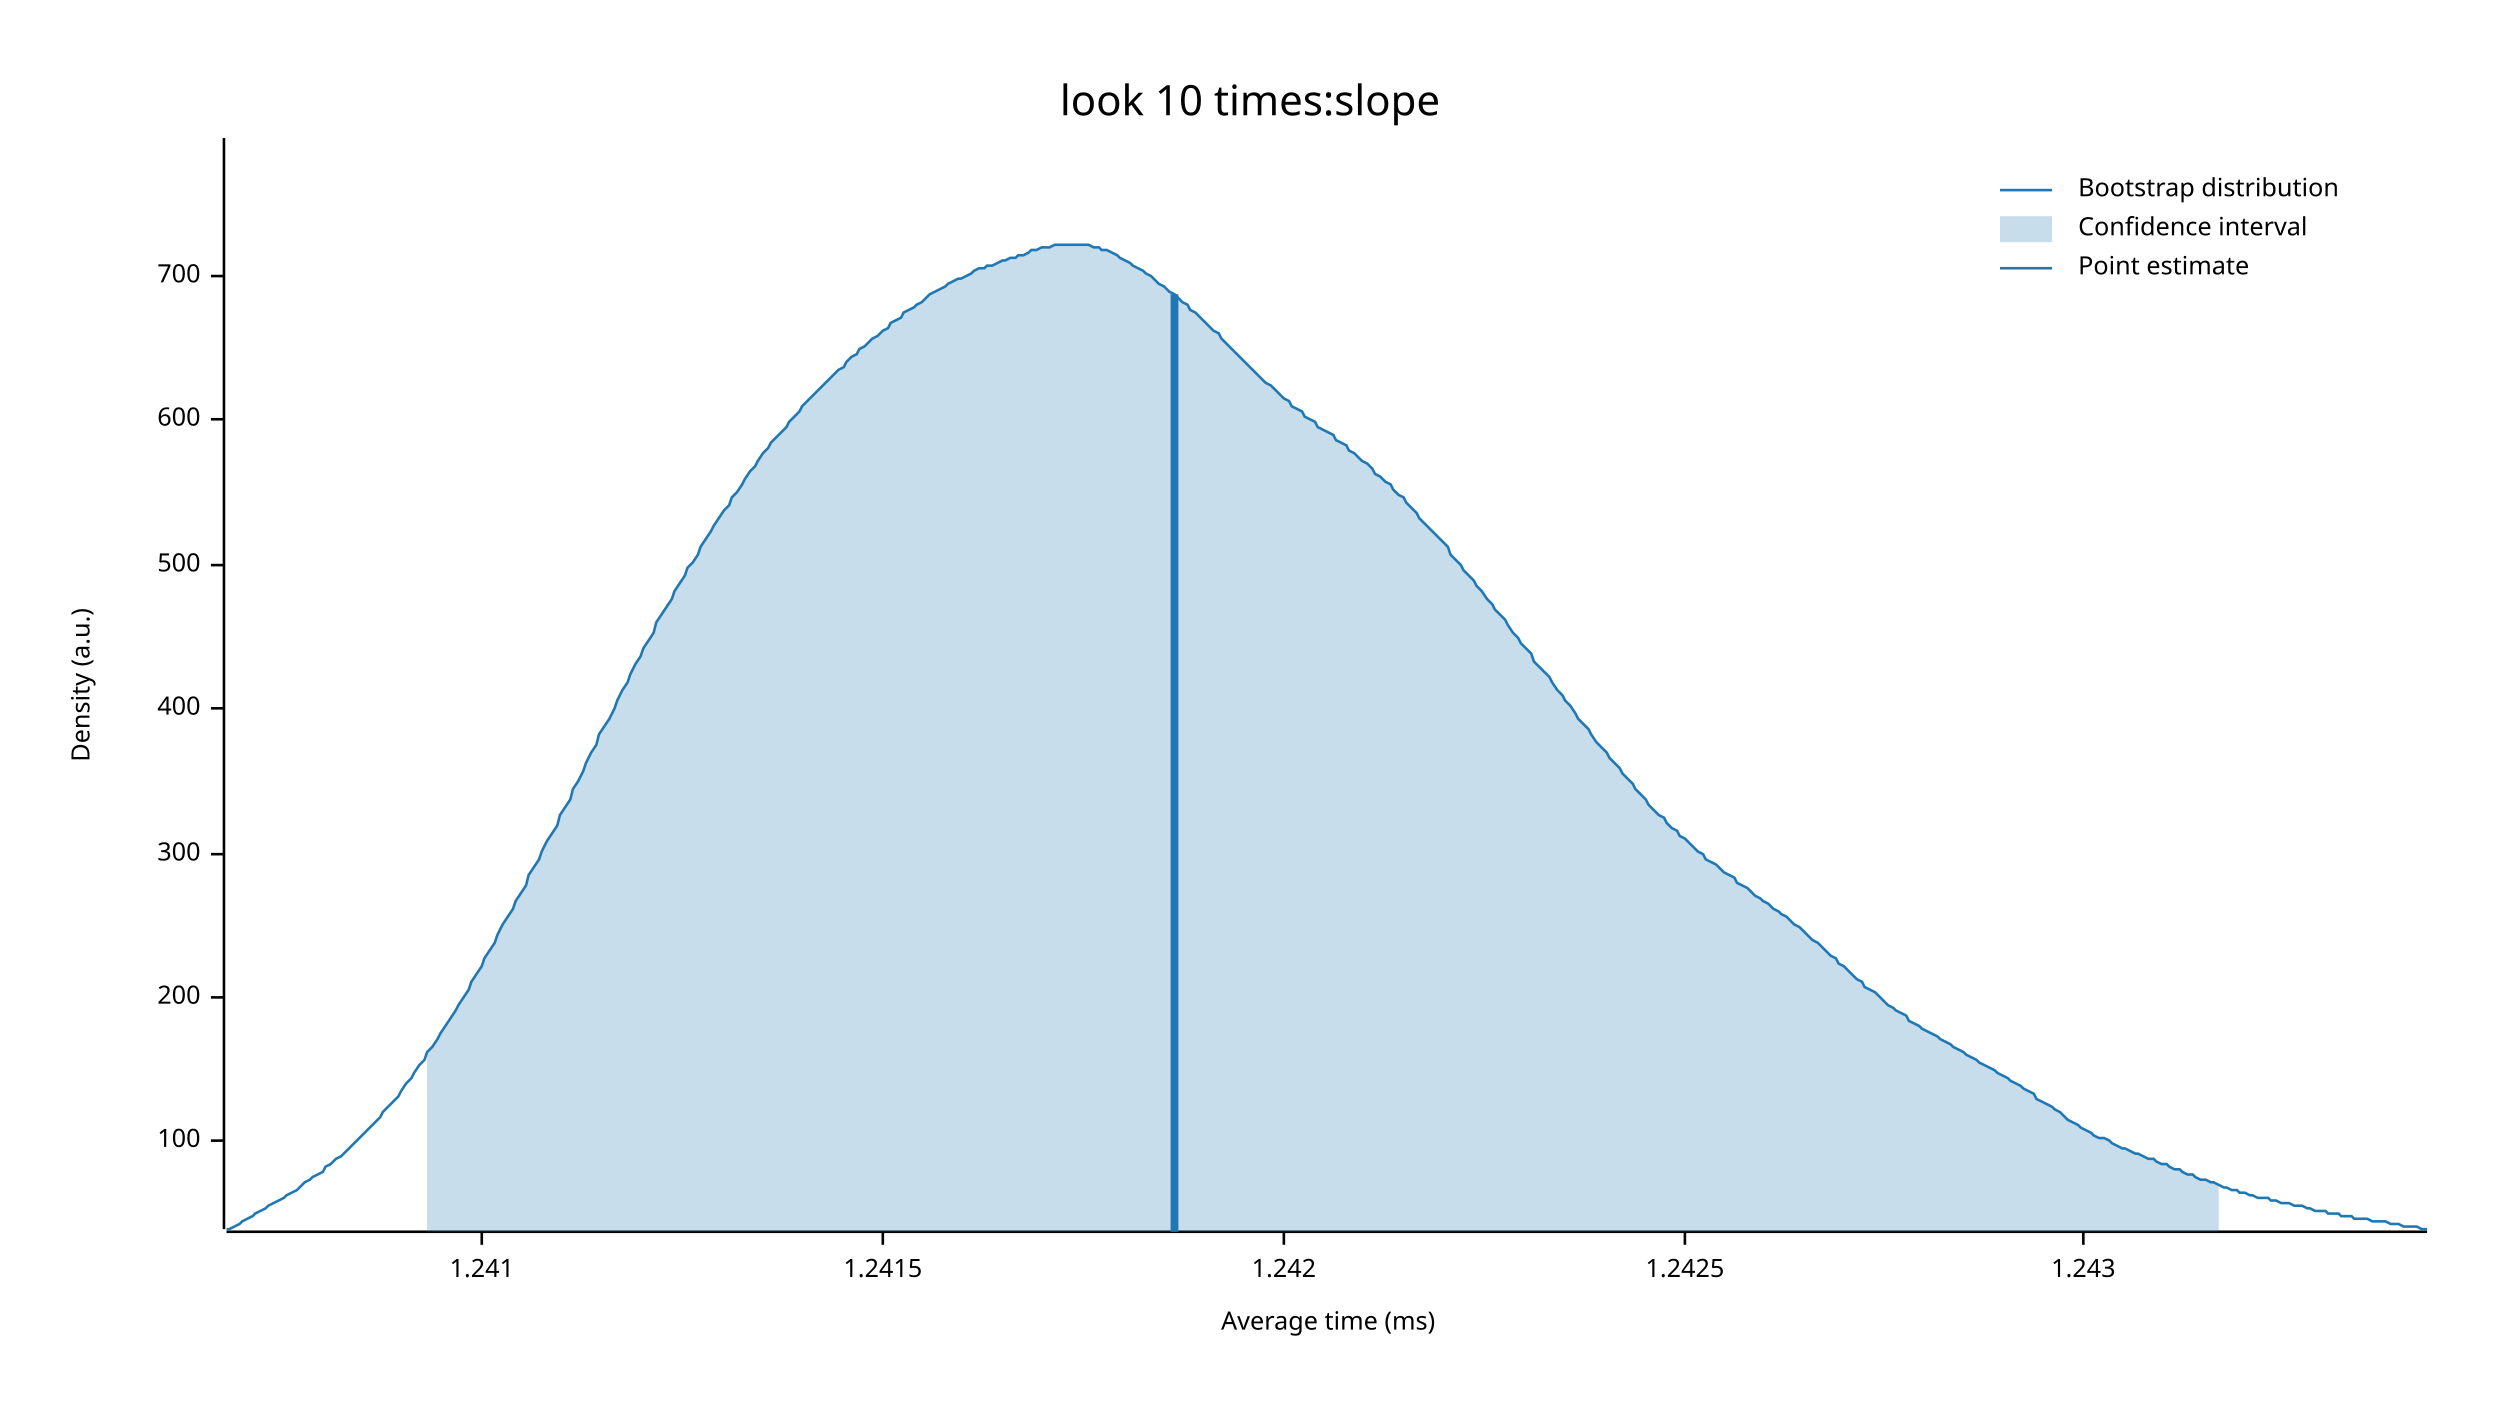
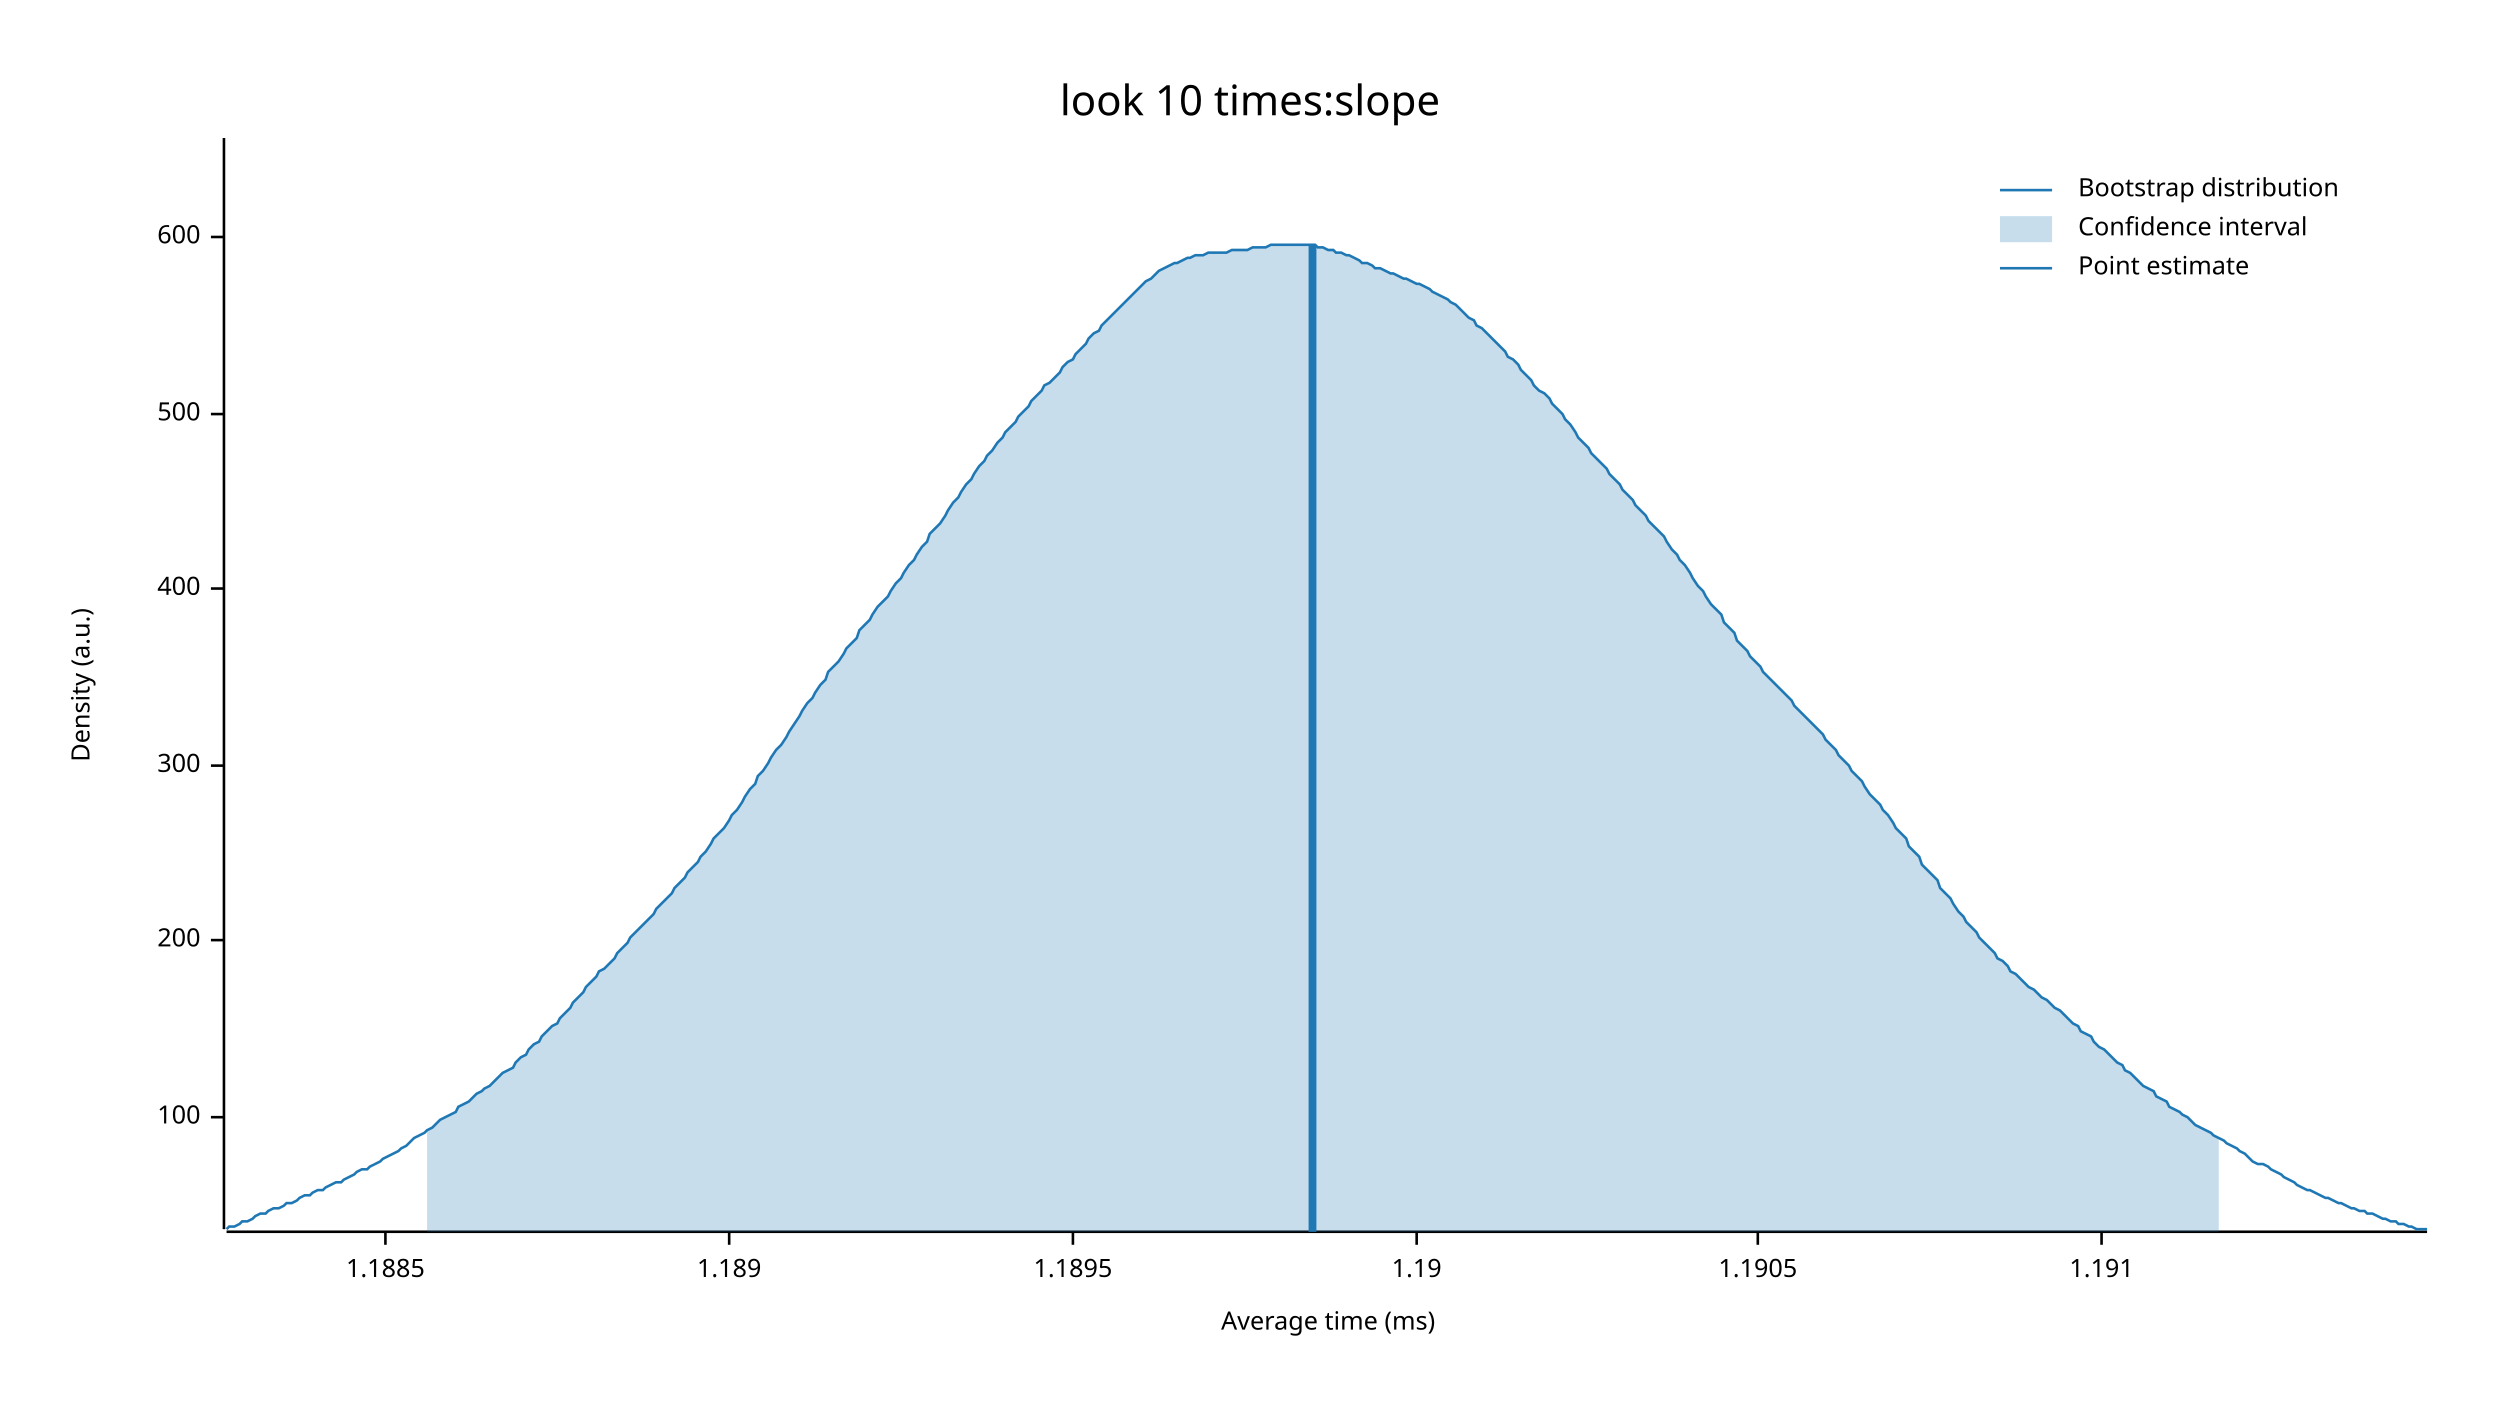
<svg xmlns="http://www.w3.org/2000/svg" width="960" height="540" viewBox="0 0 960 540">
  <text x="480" y="32" dy="0.76em" text-anchor="middle" font-family="sans-serif" font-size="16.129" opacity="1" fill="#000000">
look 10 times:slope
</text>
  <text x="27" y="263" dy="0.76em" text-anchor="middle" font-family="sans-serif" font-size="9.677" opacity="1" fill="#000000" transform="rotate(270, 27, 263)">
Density (a.u.)
</text>
  <text x="510" y="513" dy="-0.5ex" text-anchor="middle" font-family="sans-serif" font-size="9.677" opacity="1" fill="#000000">
Average time (ms)
</text>
  <polyline fill="none" opacity="1" stroke="#000000" stroke-width="1" points="86,53 86,472 " />
-   <text x="77" y="438" dy="0.5ex" text-anchor="end" font-family="sans-serif" font-size="9.677" opacity="1" fill="#000000">
+   <text x="77" y="429" dy="0.5ex" text-anchor="end" font-family="sans-serif" font-size="9.677" opacity="1" fill="#000000">
100
</text>
-   <polyline fill="none" opacity="1" stroke="#000000" stroke-width="1" points="81,438 86,438 " />
-   <text x="77" y="383" dy="0.5ex" text-anchor="end" font-family="sans-serif" font-size="9.677" opacity="1" fill="#000000">
+   <polyline fill="none" opacity="1" stroke="#000000" stroke-width="1" points="81,429 86,429 " />
+   <text x="77" y="361" dy="0.5ex" text-anchor="end" font-family="sans-serif" font-size="9.677" opacity="1" fill="#000000">
200
</text>
-   <polyline fill="none" opacity="1" stroke="#000000" stroke-width="1" points="81,383 86,383 " />
-   <text x="77" y="328" dy="0.5ex" text-anchor="end" font-family="sans-serif" font-size="9.677" opacity="1" fill="#000000">
+   <polyline fill="none" opacity="1" stroke="#000000" stroke-width="1" points="81,361 86,361 " />
+   <text x="77" y="294" dy="0.5ex" text-anchor="end" font-family="sans-serif" font-size="9.677" opacity="1" fill="#000000">
300
</text>
-   <polyline fill="none" opacity="1" stroke="#000000" stroke-width="1" points="81,328 86,328 " />
-   <text x="77" y="272" dy="0.5ex" text-anchor="end" font-family="sans-serif" font-size="9.677" opacity="1" fill="#000000">
+   <polyline fill="none" opacity="1" stroke="#000000" stroke-width="1" points="81,294 86,294 " />
+   <text x="77" y="226" dy="0.5ex" text-anchor="end" font-family="sans-serif" font-size="9.677" opacity="1" fill="#000000">
400
</text>
-   <polyline fill="none" opacity="1" stroke="#000000" stroke-width="1" points="81,272 86,272 " />
-   <text x="77" y="217" dy="0.5ex" text-anchor="end" font-family="sans-serif" font-size="9.677" opacity="1" fill="#000000">
+   <polyline fill="none" opacity="1" stroke="#000000" stroke-width="1" points="81,226 86,226 " />
+   <text x="77" y="159" dy="0.5ex" text-anchor="end" font-family="sans-serif" font-size="9.677" opacity="1" fill="#000000">
500
</text>
-   <polyline fill="none" opacity="1" stroke="#000000" stroke-width="1" points="81,217 86,217 " />
-   <text x="77" y="161" dy="0.5ex" text-anchor="end" font-family="sans-serif" font-size="9.677" opacity="1" fill="#000000">
+   <polyline fill="none" opacity="1" stroke="#000000" stroke-width="1" points="81,159 86,159 " />
+   <text x="77" y="91" dy="0.5ex" text-anchor="end" font-family="sans-serif" font-size="9.677" opacity="1" fill="#000000">
600
</text>
-   <polyline fill="none" opacity="1" stroke="#000000" stroke-width="1" points="81,161 86,161 " />
-   <text x="77" y="106" dy="0.5ex" text-anchor="end" font-family="sans-serif" font-size="9.677" opacity="1" fill="#000000">
- 700
+   <polyline fill="none" opacity="1" stroke="#000000" stroke-width="1" points="81,91 86,91 " />
+   <polyline fill="none" opacity="1" stroke="#000000" stroke-width="1" points="87,473 932,473 " />
+   <text x="148" y="483" dy="0.76em" text-anchor="middle" font-family="sans-serif" font-size="9.677" opacity="1" fill="#000000">
+ 1.1885
</text>
-   <polyline fill="none" opacity="1" stroke="#000000" stroke-width="1" points="81,106 86,106 " />
-   <polyline fill="none" opacity="1" stroke="#000000" stroke-width="1" points="87,473 932,473 " />
-   <text x="185" y="483" dy="0.76em" text-anchor="middle" font-family="sans-serif" font-size="9.677" opacity="1" fill="#000000">
- 1.241
+   <polyline fill="none" opacity="1" stroke="#000000" stroke-width="1" points="148,473 148,478 " />
+   <text x="280" y="483" dy="0.76em" text-anchor="middle" font-family="sans-serif" font-size="9.677" opacity="1" fill="#000000">
+ 1.189
</text>
-   <polyline fill="none" opacity="1" stroke="#000000" stroke-width="1" points="185,473 185,478 " />
-   <text x="339" y="483" dy="0.76em" text-anchor="middle" font-family="sans-serif" font-size="9.677" opacity="1" fill="#000000">
- 1.2415
+   <polyline fill="none" opacity="1" stroke="#000000" stroke-width="1" points="280,473 280,478 " />
+   <text x="412" y="483" dy="0.76em" text-anchor="middle" font-family="sans-serif" font-size="9.677" opacity="1" fill="#000000">
+ 1.1895
</text>
-   <polyline fill="none" opacity="1" stroke="#000000" stroke-width="1" points="339,473 339,478 " />
-   <text x="493" y="483" dy="0.76em" text-anchor="middle" font-family="sans-serif" font-size="9.677" opacity="1" fill="#000000">
- 1.242
+   <polyline fill="none" opacity="1" stroke="#000000" stroke-width="1" points="412,473 412,478 " />
+   <text x="544" y="483" dy="0.76em" text-anchor="middle" font-family="sans-serif" font-size="9.677" opacity="1" fill="#000000">
+ 1.19
</text>
-   <polyline fill="none" opacity="1" stroke="#000000" stroke-width="1" points="493,473 493,478 " />
-   <text x="647" y="483" dy="0.76em" text-anchor="middle" font-family="sans-serif" font-size="9.677" opacity="1" fill="#000000">
- 1.2425
+   <polyline fill="none" opacity="1" stroke="#000000" stroke-width="1" points="544,473 544,478 " />
+   <text x="675" y="483" dy="0.76em" text-anchor="middle" font-family="sans-serif" font-size="9.677" opacity="1" fill="#000000">
+ 1.1905
</text>
-   <polyline fill="none" opacity="1" stroke="#000000" stroke-width="1" points="647,473 647,478 " />
-   <text x="800" y="483" dy="0.76em" text-anchor="middle" font-family="sans-serif" font-size="9.677" opacity="1" fill="#000000">
- 1.243
+   <polyline fill="none" opacity="1" stroke="#000000" stroke-width="1" points="675,473 675,478 " />
+   <text x="807" y="483" dy="0.76em" text-anchor="middle" font-family="sans-serif" font-size="9.677" opacity="1" fill="#000000">
+ 1.191
</text>
-   <polyline fill="none" opacity="1" stroke="#000000" stroke-width="1" points="800,473 800,478 " />
-   <polyline fill="none" opacity="1" stroke="#1F78B4" stroke-width="1" points="87,472 88,472 90,471 92,470 93,469 95,468 97,467 98,466 100,465 102,464 103,463 105,462 107,461 109,460 110,459 112,458 114,457 115,456 117,454 119,453 120,452 122,451 124,450 125,448 127,447 129,445 131,444 132,443 134,441 136,439 137,438 139,436 141,434 142,433 144,431 146,429 147,427 149,425 151,423 153,421 154,419 156,416 158,414 159,412 161,409 163,407 164,404 166,402 168,399 169,397 171,394 173,391 175,388 176,386 178,383 180,380 181,377 183,374 185,371 186,368 188,365 190,362 191,359 193,355 195,352 197,349 198,346 200,343 202,340 203,336 205,333 207,330 208,327 210,323 212,320 214,317 215,313 217,310 219,307 220,303 222,300 224,296 225,293 227,289 229,286 230,282 232,279 234,276 236,272 237,269 239,265 241,262 242,259 244,255 246,252 247,249 249,246 251,243 252,239 254,236 256,233 258,230 259,227 261,224 263,221 264,218 266,216 268,213 269,210 271,207 273,204 274,202 276,199 278,196 280,194 281,191 283,189 285,186 286,184 288,181 290,179 291,177 293,174 295,172 296,170 298,168 300,166 302,164 303,162 305,160 307,158 308,156 310,154 312,152 313,151 315,149 317,147 318,146 320,144 322,142 324,141 325,139 327,137 329,136 330,134 332,133 334,131 335,130 337,129 339,127 341,126 342,124 344,123 346,122 347,120 349,119 351,118 352,117 354,116 356,114 357,113 359,112 361,111 363,110 364,109 366,108 368,107 369,107 371,106 373,105 374,104 376,103 378,103 379,102 381,102 383,101 385,100 386,100 388,99 390,99 391,98 393,98 395,97 396,96 398,96 400,95 401,95 403,95 405,94 407,94 408,94 410,94 412,94 413,94 415,94 417,94 418,94 420,95 422,95 423,96 425,96 427,97 429,98 430,99 432,100 434,101 435,102 437,103 439,104 440,105 442,106 444,108 445,109 447,110 449,112 451,113 452,114 454,116 456,117 457,119 459,120 461,122 462,123 464,125 466,127 468,128 469,130 471,132 473,134 474,135 476,137 478,139 479,140 481,142 483,144 484,145 486,147 488,148 490,150 491,151 493,153 495,154 496,156 498,157 500,158 501,160 503,161 505,162 506,164 508,165 510,166 512,167 513,169 515,170 517,171 518,173 520,174 522,176 523,177 525,178 527,180 528,182 530,183 532,185 534,186 535,188 537,190 539,191 540,193 542,195 544,197 545,199 547,201 549,203 550,204 552,206 554,208 556,210 557,213 559,215 561,217 562,219 564,221 566,223 567,225 569,227 571,230 573,232 574,234 576,236 578,238 579,240 581,243 583,245 584,247 586,249 588,251 589,254 591,256 593,258 595,260 596,262 598,265 600,267 601,269 603,271 605,274 606,276 608,278 610,280 611,282 613,285 615,287 617,289 618,291 620,293 622,295 623,297 625,299 627,301 628,303 630,305 632,307 633,309 635,311 637,313 639,314 640,316 642,318 644,319 645,321 647,322 649,324 650,325 652,327 654,328 655,330 657,331 659,332 661,334 662,335 664,336 666,337 667,339 669,340 671,341 672,342 674,344 676,345 677,346 679,347 681,349 683,350 684,351 686,352 688,354 689,355 691,356 693,358 694,359 696,361 698,362 700,364 701,365 703,367 705,368 706,370 708,371 710,373 711,374 713,376 715,377 716,379 718,380 720,381 722,383 723,384 725,386 727,387 728,388 730,389 732,390 733,392 735,393 737,394 738,395 740,396 742,397 744,398 745,399 747,400 749,401 750,402 752,403 754,404 755,405 757,406 759,407 760,408 762,409 764,410 766,411 767,412 769,413 771,414 772,415 774,416 776,417 777,418 779,419 781,420 782,422 784,423 786,424 788,425 789,426 791,427 793,429 794,430 796,431 798,432 799,433 801,434 803,435 804,436 806,437 808,437 810,438 811,439 813,440 815,441 816,441 818,442 820,443 821,443 823,444 825,445 827,445 828,446 830,447 832,447 833,448 835,449 837,449 838,450 840,451 842,451 843,452 845,453 847,453 849,454 850,454 852,455 854,456 855,456 857,457 859,457 860,458 862,458 864,459 865,459 867,460 869,460 871,460 872,461 874,461 876,462 877,462 879,462 881,463 882,463 884,463 886,464 887,464 889,465 891,465 893,465 894,466 896,466 898,466 899,467 901,467 903,467 904,468 906,468 908,468 909,468 911,469 913,469 915,469 916,469 918,470 920,470 921,470 923,471 925,471 926,471 928,471 930,472 932,472 " />
-   <polygon opacity="0.25" fill="#1F78B4" points="164,404 166,402 168,399 169,397 171,394 173,391 175,388 176,386 178,383 180,380 181,377 183,374 185,371 186,368 188,365 190,362 191,359 193,355 195,352 197,349 198,346 200,343 202,340 203,336 205,333 207,330 208,327 210,323 212,320 214,317 215,313 217,310 219,307 220,303 222,300 224,296 225,293 227,289 229,286 230,282 232,279 234,276 236,272 237,269 239,265 241,262 242,259 244,255 246,252 247,249 249,246 251,243 252,239 254,236 256,233 258,230 259,227 261,224 263,221 264,218 266,216 268,213 269,210 271,207 273,204 274,202 276,199 278,196 280,194 281,191 283,189 285,186 286,184 288,181 290,179 291,177 293,174 295,172 296,170 298,168 300,166 302,164 303,162 305,160 307,158 308,156 310,154 312,152 313,151 315,149 317,147 318,146 320,144 322,142 324,141 325,139 327,137 329,136 330,134 332,133 334,131 335,130 337,129 339,127 341,126 342,124 344,123 346,122 347,120 349,119 351,118 352,117 354,116 356,114 357,113 359,112 361,111 363,110 364,109 366,108 368,107 369,107 371,106 373,105 374,104 376,103 378,103 379,102 381,102 383,101 385,100 386,100 388,99 390,99 391,98 393,98 395,97 396,96 398,96 400,95 401,95 403,95 405,94 407,94 408,94 410,94 412,94 413,94 415,94 417,94 418,94 420,95 422,95 423,96 425,96 427,97 429,98 430,99 432,100 434,101 435,102 437,103 439,104 440,105 442,106 444,108 445,109 447,110 449,112 451,113 452,114 454,116 456,117 457,119 459,120 461,122 462,123 464,125 466,127 468,128 469,130 471,132 473,134 474,135 476,137 478,139 479,140 481,142 483,144 484,145 486,147 488,148 490,150 491,151 493,153 495,154 496,156 498,157 500,158 501,160 503,161 505,162 506,164 508,165 510,166 512,167 513,169 515,170 517,171 518,173 520,174 522,176 523,177 525,178 527,180 528,182 530,183 532,185 534,186 535,188 537,190 539,191 540,193 542,195 544,197 545,199 547,201 549,203 550,204 552,206 554,208 556,210 557,213 559,215 561,217 562,219 564,221 566,223 567,225 569,227 571,230 573,232 574,234 576,236 578,238 579,240 581,243 583,245 584,247 586,249 588,251 589,254 591,256 593,258 595,260 596,262 598,265 600,267 601,269 603,271 605,274 606,276 608,278 610,280 611,282 613,285 615,287 617,289 618,291 620,293 622,295 623,297 625,299 627,301 628,303 630,305 632,307 633,309 635,311 637,313 639,314 640,316 642,318 644,319 645,321 647,322 649,324 650,325 652,327 654,328 655,330 657,331 659,332 661,334 662,335 664,336 666,337 667,339 669,340 671,341 672,342 674,344 676,345 677,346 679,347 681,349 683,350 684,351 686,352 688,354 689,355 691,356 693,358 694,359 696,361 698,362 700,364 701,365 703,367 705,368 706,370 708,371 710,373 711,374 713,376 715,377 716,379 718,380 720,381 722,383 723,384 725,386 727,387 728,388 730,389 732,390 733,392 735,393 737,394 738,395 740,396 742,397 744,398 745,399 747,400 749,401 750,402 752,403 754,404 755,405 757,406 759,407 760,408 762,409 764,410 766,411 767,412 769,413 771,414 772,415 774,416 776,417 777,418 779,419 781,420 782,422 784,423 786,424 788,425 789,426 791,427 793,429 794,430 796,431 798,432 799,433 801,434 803,435 804,436 806,437 808,437 810,438 811,439 813,440 815,441 816,441 818,442 820,443 821,443 823,444 825,445 827,445 828,446 830,447 832,447 833,448 835,449 837,449 838,450 840,451 842,451 843,452 845,453 847,453 849,454 850,454 852,455 852,473 164,473 " />
-   <polyline fill="none" opacity="1" stroke="#1F78B4" stroke-width="3" points="451,473 451,113 " />
+   <polyline fill="none" opacity="1" stroke="#000000" stroke-width="1" points="807,473 807,478 " />
+   <polyline fill="none" opacity="1" stroke="#1F78B4" stroke-width="1" points="87,472 88,471 90,471 92,470 93,469 95,469 97,468 98,467 100,466 102,466 103,465 105,464 107,464 109,463 110,462 112,462 114,461 115,460 117,459 119,459 120,458 122,457 124,457 125,456 127,455 129,454 131,454 132,453 134,452 136,451 137,450 139,449 141,449 142,448 144,447 146,446 147,445 149,444 151,443 153,442 154,441 156,440 158,438 159,437 161,436 163,435 164,434 166,433 168,431 169,430 171,429 173,428 175,427 176,425 178,424 180,423 181,422 183,420 185,419 186,418 188,417 190,415 191,414 193,412 195,411 197,410 198,408 200,406 202,405 203,403 205,401 207,400 208,398 210,396 212,394 214,393 215,391 217,389 219,387 220,385 222,383 224,381 225,379 227,377 229,375 230,373 232,372 234,370 236,368 237,366 239,364 241,362 242,360 244,358 246,356 247,355 249,353 251,351 252,349 254,347 256,345 258,343 259,341 261,339 263,337 264,335 266,333 268,331 269,329 271,327 273,324 274,322 276,320 278,318 280,315 281,313 283,311 285,308 286,306 288,303 290,301 291,298 293,296 295,293 296,291 298,288 300,286 302,283 303,281 305,278 307,275 308,273 310,270 312,268 313,266 315,263 317,261 318,258 320,256 322,254 324,251 325,249 327,247 329,245 330,242 332,240 334,238 335,236 337,233 339,231 341,229 342,227 344,224 346,222 347,220 349,217 351,215 352,213 354,210 356,208 357,205 359,203 361,201 363,198 364,196 366,193 368,191 369,189 371,186 373,184 374,182 376,179 378,177 379,175 381,173 383,170 385,168 386,166 388,164 390,162 391,160 393,158 395,156 396,154 398,152 400,150 401,148 403,147 405,145 407,143 408,141 410,139 412,138 413,136 415,134 417,132 418,130 420,128 422,127 423,125 425,123 427,121 429,119 430,118 432,116 434,114 435,113 437,111 439,109 440,108 442,107 444,105 445,104 447,103 449,102 451,101 452,101 454,100 456,99 457,99 459,98 461,98 462,98 464,97 466,97 468,97 469,97 471,97 473,96 474,96 476,96 478,96 479,96 481,95 483,95 484,95 486,95 488,94 490,94 491,94 493,94 495,94 496,94 498,94 500,94 501,94 503,94 505,94 506,95 508,95 510,96 512,96 513,97 515,97 517,98 518,98 520,99 522,100 523,101 525,101 527,102 528,103 530,103 532,104 534,105 535,105 537,106 539,107 540,107 542,108 544,109 545,109 547,110 549,111 550,112 552,113 554,114 556,115 557,116 559,117 561,119 562,120 564,122 566,123 567,125 569,126 571,128 573,130 574,131 576,133 578,135 579,137 581,138 583,140 584,142 586,144 588,146 589,148 591,150 593,151 595,153 596,155 598,157 600,159 601,161 603,163 605,166 606,168 608,170 610,172 611,174 613,176 615,178 617,180 618,182 620,184 622,186 623,188 625,190 627,192 628,194 630,196 632,198 633,200 635,202 637,204 639,206 640,208 642,211 644,213 645,215 647,217 649,220 650,222 652,225 654,227 655,229 657,232 659,234 661,236 662,239 664,241 666,243 667,246 669,248 671,250 672,252 674,254 676,256 677,258 679,260 681,262 683,264 684,265 686,267 688,269 689,271 691,273 693,275 694,276 696,278 698,280 700,282 701,284 703,286 705,288 706,290 708,292 710,294 711,296 713,298 715,300 716,302 718,305 720,307 722,309 723,311 725,313 727,316 728,318 730,320 732,322 733,325 735,327 737,329 738,332 740,334 742,336 744,338 745,341 747,343 749,345 750,347 752,350 754,352 755,354 757,356 759,358 760,360 762,362 764,364 766,366 767,368 769,369 771,371 772,373 774,374 776,376 777,377 779,379 781,380 782,381 784,383 786,384 788,386 789,387 791,388 793,390 794,391 796,393 798,394 799,396 801,397 803,398 804,400 806,402 808,403 810,405 811,406 813,408 815,409 816,411 818,412 820,414 821,415 823,417 825,418 827,419 828,421 830,422 832,423 833,425 835,426 837,427 838,428 840,429 842,431 843,432 845,433 847,434 849,435 850,436 852,437 854,438 855,439 857,440 859,441 860,442 862,443 864,445 865,446 867,447 869,447 871,448 872,449 874,450 876,451 877,452 879,453 881,454 882,455 884,456 886,457 887,457 889,458 891,459 893,460 894,460 896,461 898,462 899,462 901,463 903,464 904,464 906,465 908,465 909,466 911,466 913,467 915,468 916,468 918,469 920,469 921,470 923,470 925,471 926,471 928,472 930,472 932,472 " />
+   <polygon opacity="0.25" fill="#1F78B4" points="164,434 166,433 168,431 169,430 171,429 173,428 175,427 176,425 178,424 180,423 181,422 183,420 185,419 186,418 188,417 190,415 191,414 193,412 195,411 197,410 198,408 200,406 202,405 203,403 205,401 207,400 208,398 210,396 212,394 214,393 215,391 217,389 219,387 220,385 222,383 224,381 225,379 227,377 229,375 230,373 232,372 234,370 236,368 237,366 239,364 241,362 242,360 244,358 246,356 247,355 249,353 251,351 252,349 254,347 256,345 258,343 259,341 261,339 263,337 264,335 266,333 268,331 269,329 271,327 273,324 274,322 276,320 278,318 280,315 281,313 283,311 285,308 286,306 288,303 290,301 291,298 293,296 295,293 296,291 298,288 300,286 302,283 303,281 305,278 307,275 308,273 310,270 312,268 313,266 315,263 317,261 318,258 320,256 322,254 324,251 325,249 327,247 329,245 330,242 332,240 334,238 335,236 337,233 339,231 341,229 342,227 344,224 346,222 347,220 349,217 351,215 352,213 354,210 356,208 357,205 359,203 361,201 363,198 364,196 366,193 368,191 369,189 371,186 373,184 374,182 376,179 378,177 379,175 381,173 383,170 385,168 386,166 388,164 390,162 391,160 393,158 395,156 396,154 398,152 400,150 401,148 403,147 405,145 407,143 408,141 410,139 412,138 413,136 415,134 417,132 418,130 420,128 422,127 423,125 425,123 427,121 429,119 430,118 432,116 434,114 435,113 437,111 439,109 440,108 442,107 444,105 445,104 447,103 449,102 451,101 452,101 454,100 456,99 457,99 459,98 461,98 462,98 464,97 466,97 468,97 469,97 471,97 473,96 474,96 476,96 478,96 479,96 481,95 483,95 484,95 486,95 488,94 490,94 491,94 493,94 495,94 496,94 498,94 500,94 501,94 503,94 505,94 506,95 508,95 510,96 512,96 513,97 515,97 517,98 518,98 520,99 522,100 523,101 525,101 527,102 528,103 530,103 532,104 534,105 535,105 537,106 539,107 540,107 542,108 544,109 545,109 547,110 549,111 550,112 552,113 554,114 556,115 557,116 559,117 561,119 562,120 564,122 566,123 567,125 569,126 571,128 573,130 574,131 576,133 578,135 579,137 581,138 583,140 584,142 586,144 588,146 589,148 591,150 593,151 595,153 596,155 598,157 600,159 601,161 603,163 605,166 606,168 608,170 610,172 611,174 613,176 615,178 617,180 618,182 620,184 622,186 623,188 625,190 627,192 628,194 630,196 632,198 633,200 635,202 637,204 639,206 640,208 642,211 644,213 645,215 647,217 649,220 650,222 652,225 654,227 655,229 657,232 659,234 661,236 662,239 664,241 666,243 667,246 669,248 671,250 672,252 674,254 676,256 677,258 679,260 681,262 683,264 684,265 686,267 688,269 689,271 691,273 693,275 694,276 696,278 698,280 700,282 701,284 703,286 705,288 706,290 708,292 710,294 711,296 713,298 715,300 716,302 718,305 720,307 722,309 723,311 725,313 727,316 728,318 730,320 732,322 733,325 735,327 737,329 738,332 740,334 742,336 744,338 745,341 747,343 749,345 750,347 752,350 754,352 755,354 757,356 759,358 760,360 762,362 764,364 766,366 767,368 769,369 771,371 772,373 774,374 776,376 777,377 779,379 781,380 782,381 784,383 786,384 788,386 789,387 791,388 793,390 794,391 796,393 798,394 799,396 801,397 803,398 804,400 806,402 808,403 810,405 811,406 813,408 815,409 816,411 818,412 820,414 821,415 823,417 825,418 827,419 828,421 830,422 832,423 833,425 835,426 837,427 838,428 840,429 842,431 843,432 845,433 847,434 849,435 850,436 852,437 852,473 164,473 " />
+   <polyline fill="none" opacity="1" stroke="#1F78B4" stroke-width="3" points="504,473 504,94 " />
  <text x="798" y="68" dy="0.76em" text-anchor="start" font-family="sans-serif" font-size="9.677" opacity="1" fill="#000000">
Bootstrap distribution
</text>
  <text x="798" y="83" dy="0.76em" text-anchor="start" font-family="sans-serif" font-size="9.677" opacity="1" fill="#000000">
Confidence interval
</text>
  <text x="798" y="98" dy="0.76em" text-anchor="start" font-family="sans-serif" font-size="9.677" opacity="1" fill="#000000">
Point estimate
</text>
  <polyline fill="none" opacity="1" stroke="#1F78B4" stroke-width="1" points="768,73 788,73 " />
  <rect x="768" y="83" width="20" height="10" opacity="0.25" fill="#1F78B4" stroke="none" />
  <polyline fill="none" opacity="1" stroke="#1F78B4" stroke-width="1" points="768,103 788,103 " />
</svg>
